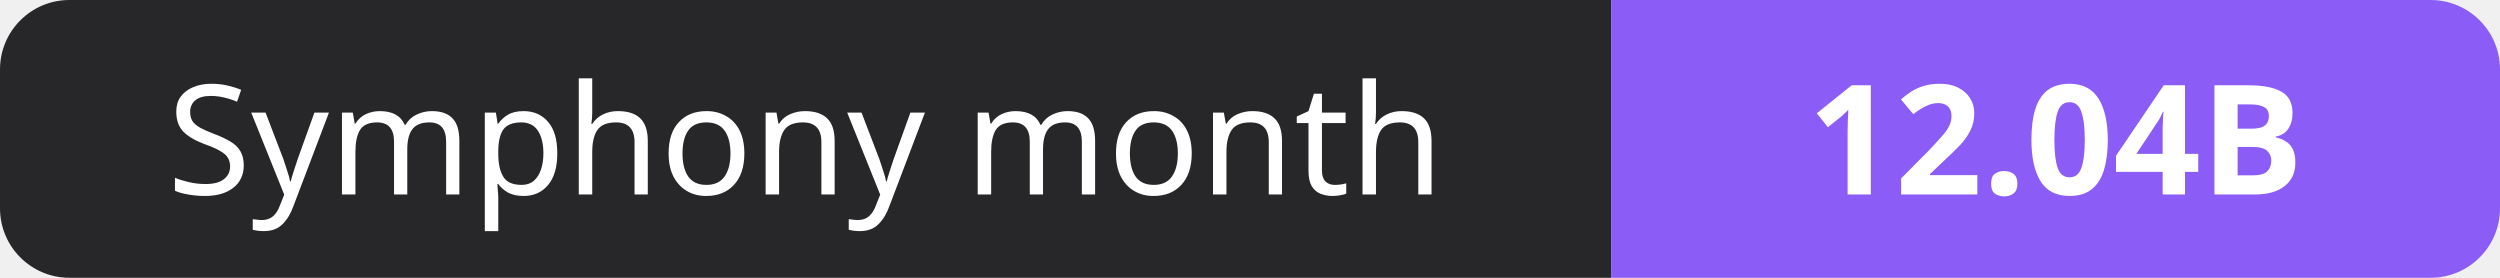
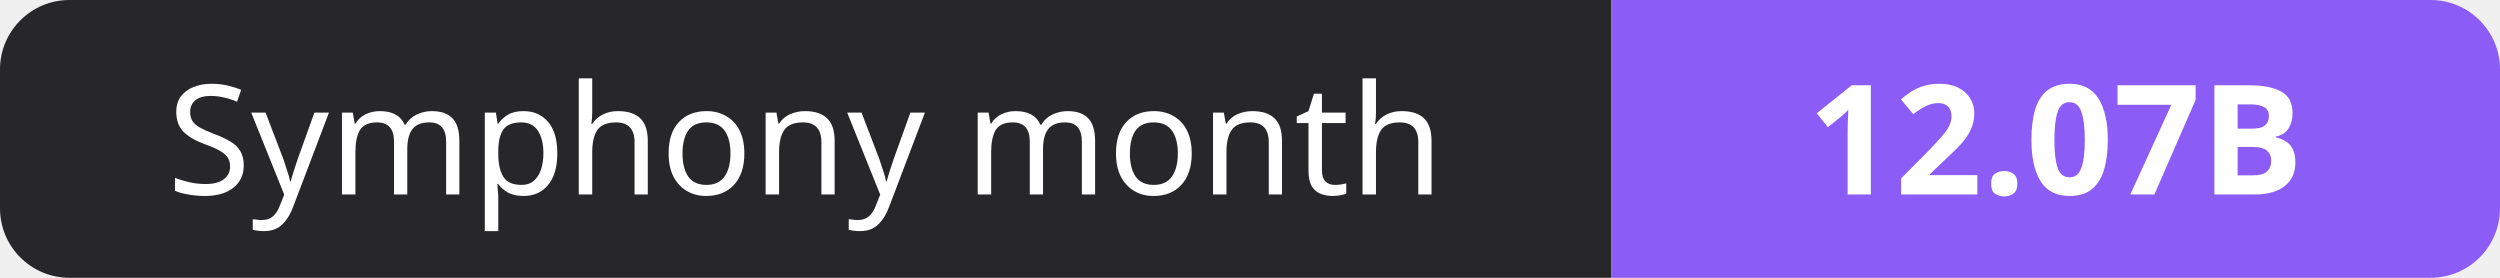
- <svg xmlns="http://www.w3.org/2000/svg" width="180" height="20" role="img" aria-label="Symphony month: 12.04B">
+ <svg xmlns="http://www.w3.org/2000/svg" width="180" height="20" role="img" aria-label="Symphony month: 12.07B">
  <clipPath id="r">
    <rect width="180" height="20" rx="5" fill="#fff" />
  </clipPath>
  <g clip-path="url(#r)">
    <rect width="116" height="20" fill="#27272a" />
    <rect x="116" width="64" height="20" fill="#8b5cf6" />
  </g>
  <g fill="#fff" text-anchor="middle" font-family="Verdana,Geneva,sans-serif" font-size="11">
    <text x="58.0" y="14">Symphony month</text>
-     <text x="148.0" y="14" font-weight="700">12.04B</text>
+     <text x="148.0" y="14" font-weight="700">12.07B</text>
  </g>
</svg>
